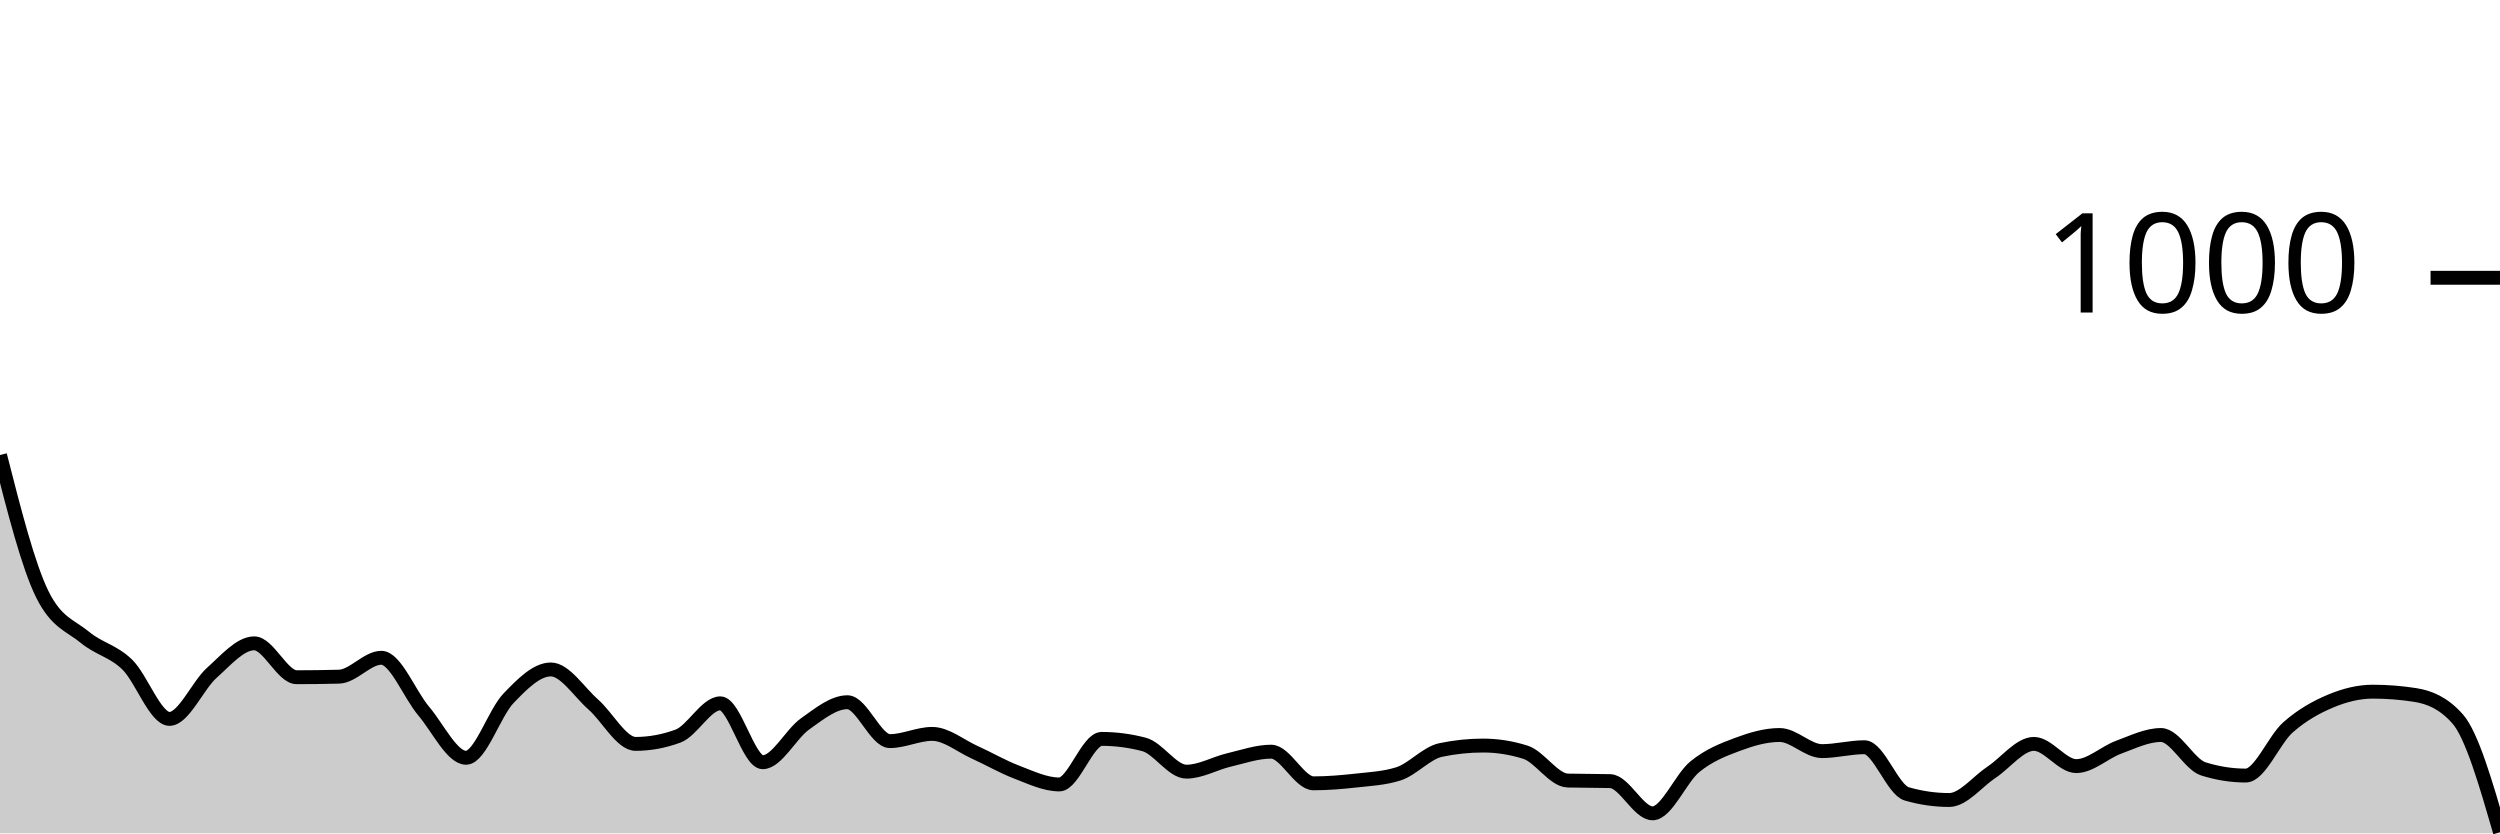
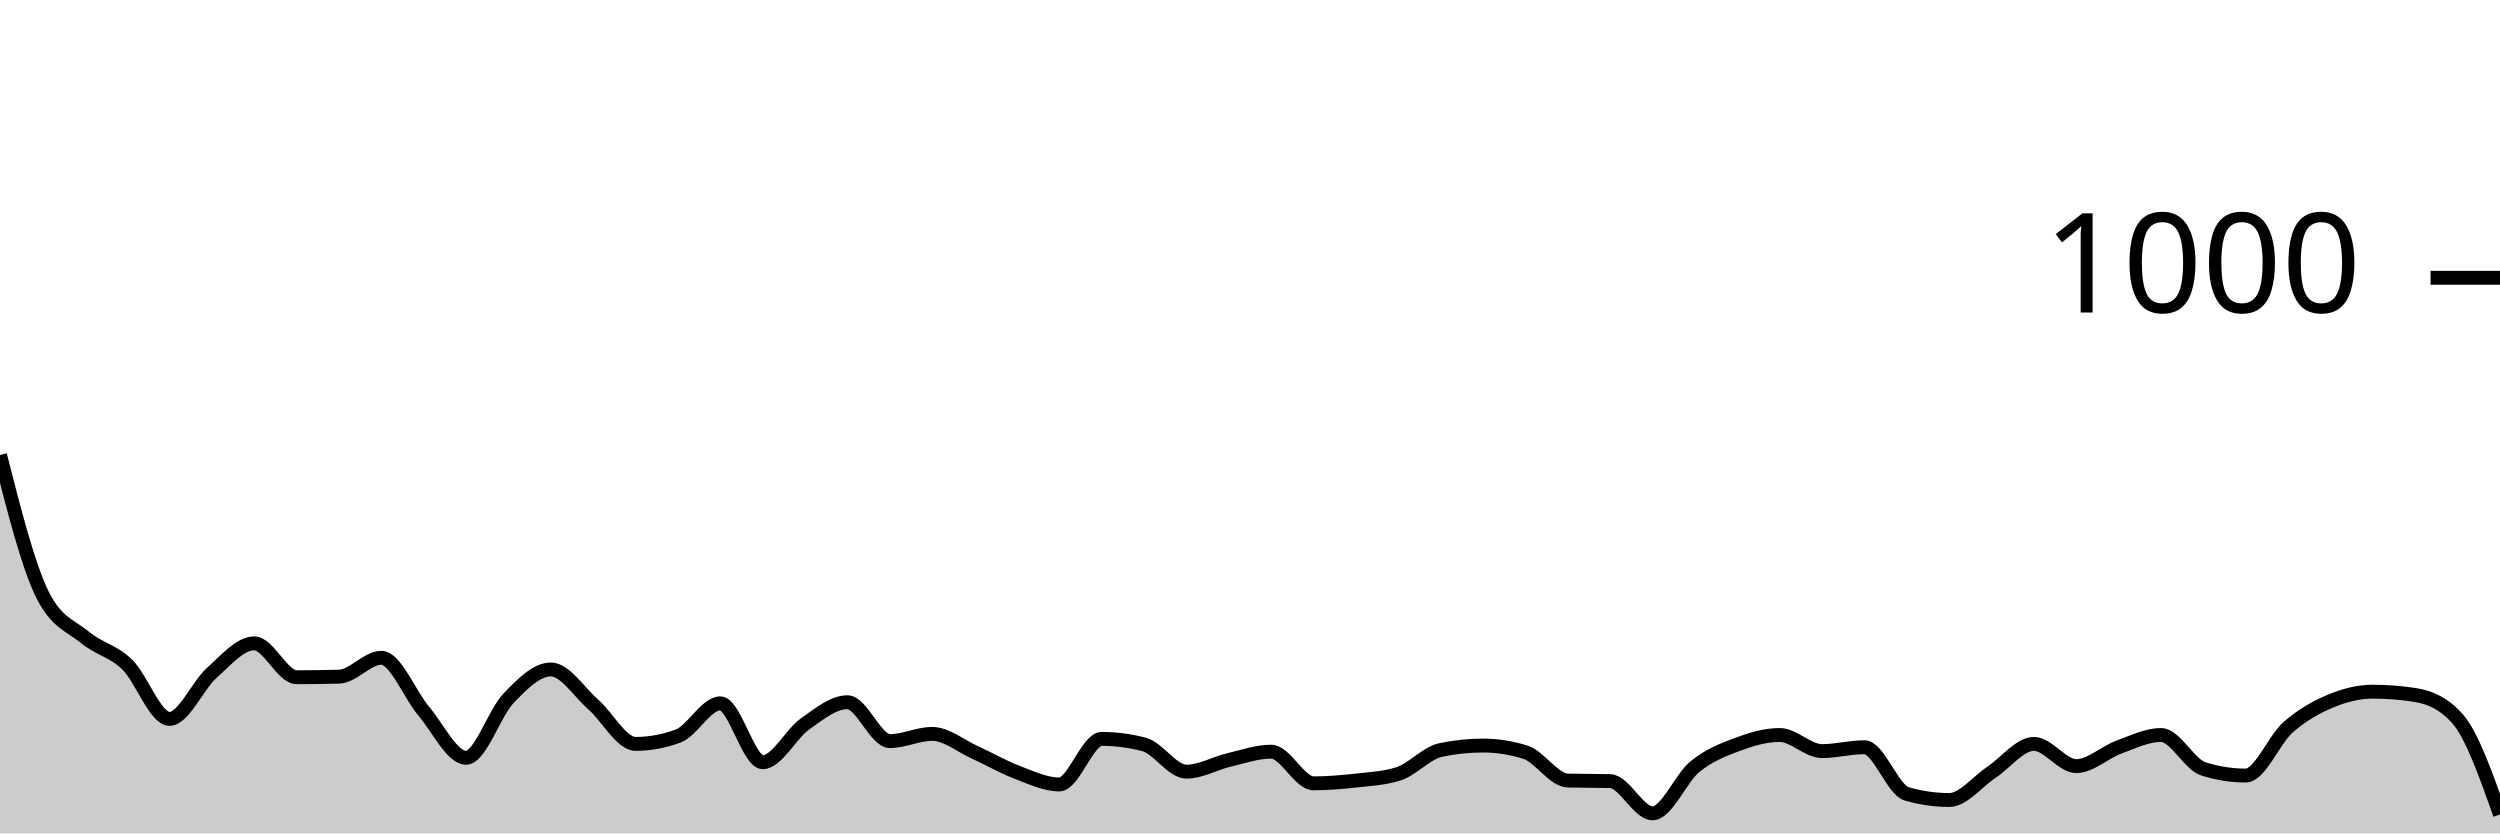
<svg xmlns="http://www.w3.org/2000/svg" viewBox="0 0 180 60">
  <g transform="translate(0,20)">
-     <path class="area" fill="rgba(0, 0, 0, 0.2)" d="M0,12.76C1.017,16.753,2.034,20.747,3.051,22.8C4.068,24.853,5.085,25.04,6.102,25.88C7.119,26.72,8.136,26.86,9.153,27.84C10.169,28.82,11.186,31.76,12.203,31.76C13.22,31.76,14.237,29.347,15.254,28.44C16.271,27.533,17.288,26.32,18.305,26.32C19.322,26.32,20.339,28.76,21.356,28.76C22.373,28.76,23.39,28.747,24.407,28.72C25.424,28.693,26.441,27.36,27.458,27.36C28.475,27.36,29.492,30,30.508,31.2C31.525,32.4,32.542,34.56,33.559,34.56C34.576,34.56,35.593,31.34,36.61,30.28C37.627,29.22,38.644,28.2,39.661,28.2C40.678,28.2,41.695,29.827,42.712,30.72C43.729,31.613,44.746,33.56,45.763,33.56C46.78,33.56,47.797,33.373,48.814,33C49.831,32.627,50.847,30.64,51.864,30.64C52.881,30.64,53.898,34.88,54.915,34.88C55.932,34.88,56.949,32.84,57.966,32.12C58.983,31.4,60,30.56,61.017,30.56C62.034,30.56,63.051,33.36,64.068,33.36C65.085,33.36,66.102,32.84,67.119,32.84C68.136,32.84,69.153,33.7,70.169,34.16C71.186,34.62,72.203,35.213,73.22,35.6C74.237,35.987,75.254,36.48,76.271,36.48C77.288,36.48,78.305,33.2,79.322,33.2C80.339,33.2,81.356,33.333,82.373,33.6C83.39,33.867,84.407,35.56,85.424,35.56C86.441,35.56,87.458,34.96,88.475,34.72C89.492,34.48,90.508,34.12,91.525,34.12C92.542,34.12,93.559,36.4,94.576,36.4C95.593,36.4,96.61,36.313,97.627,36.2C98.644,36.087,99.661,36.04,100.678,35.72C101.695,35.4,102.712,34.213,103.729,34C104.746,33.787,105.763,33.68,106.78,33.68C107.797,33.68,108.814,33.84,109.831,34.16C110.847,34.48,111.864,36.173,112.881,36.2C113.898,36.227,114.915,36.213,115.932,36.24C116.949,36.267,117.966,38.56,118.983,38.56C120,38.56,121.017,36.027,122.034,35.2C123.051,34.373,124.068,33.98,125.085,33.6C126.102,33.22,127.119,32.92,128.136,32.92C129.153,32.92,130.169,34.08,131.186,34.08C132.203,34.08,133.22,33.8,134.237,33.8C135.254,33.8,136.271,36.867,137.288,37.16C138.305,37.453,139.322,37.6,140.339,37.6C141.356,37.6,142.373,36.273,143.39,35.6C144.407,34.927,145.424,33.56,146.441,33.56C147.458,33.56,148.475,35.16,149.492,35.16C150.508,35.16,151.525,34.173,152.542,33.8C153.559,33.427,154.576,32.92,155.593,32.92C156.61,32.92,157.627,35.04,158.644,35.36C159.661,35.68,160.678,35.84,161.695,35.84C162.712,35.84,163.729,33.253,164.746,32.36C165.763,31.467,166.78,30.907,167.797,30.48C168.814,30.053,169.831,29.8,170.847,29.8C171.864,29.8,172.881,29.88,173.898,30.04C174.915,30.2,175.932,30.613,176.949,31.76C177.966,32.907,178.983,36.413,180,39.92L180,40C178.983,40,177.966,40,176.949,40C175.932,40,174.915,40,173.898,40C172.881,40,171.864,40,170.847,40C169.831,40,168.814,40,167.797,40C166.78,40,165.763,40,164.746,40C163.729,40,162.712,40,161.695,40C160.678,40,159.661,40,158.644,40C157.627,40,156.61,40,155.593,40C154.576,40,153.559,40,152.542,40C151.525,40,150.508,40,149.492,40C148.475,40,147.458,40,146.441,40C145.424,40,144.407,40,143.39,40C142.373,40,141.356,40,140.339,40C139.322,40,138.305,40,137.288,40C136.271,40,135.254,40,134.237,40C133.22,40,132.203,40,131.186,40C130.169,40,129.153,40,128.136,40C127.119,40,126.102,40,125.085,40C124.068,40,123.051,40,122.034,40C121.017,40,120,40,118.983,40C117.966,40,116.949,40,115.932,40C114.915,40,113.898,40,112.881,40C111.864,40,110.847,40,109.831,40C108.814,40,107.797,40,106.78,40C105.763,40,104.746,40,103.729,40C102.712,40,101.695,40,100.678,40C99.661,40,98.644,40,97.627,40C96.61,40,95.593,40,94.576,40C93.559,40,92.542,40,91.525,40C90.508,40,89.492,40,88.475,40C87.458,40,86.441,40,85.424,40C84.407,40,83.39,40,82.373,40C81.356,40,80.339,40,79.322,40C78.305,40,77.288,40,76.271,40C75.254,40,74.237,40,73.22,40C72.203,40,71.186,40,70.169,40C69.153,40,68.136,40,67.119,40C66.102,40,65.085,40,64.068,40C63.051,40,62.034,40,61.017,40C60,40,58.983,40,57.966,40C56.949,40,55.932,40,54.915,40C53.898,40,52.881,40,51.864,40C50.847,40,49.831,40,48.814,40C47.797,40,46.78,40,45.763,40C44.746,40,43.729,40,42.712,40C41.695,40,40.678,40,39.661,40C38.644,40,37.627,40,36.61,40C35.593,40,34.576,40,33.559,40C32.542,40,31.525,40,30.508,40C29.492,40,28.475,40,27.458,40C26.441,40,25.424,40,24.407,40C23.39,40,22.373,40,21.356,40C20.339,40,19.322,40,18.305,40C17.288,40,16.271,40,15.254,40C14.237,40,13.22,40,12.203,40C11.186,40,10.169,40,9.153,40C8.136,40,7.119,40,6.102,40C5.085,40,4.068,40,3.051,40C2.034,40,1.017,40,0,40Z" />
-     <path class="line" stroke="black" fill="none" d="M0,12.76C1.017,16.753,2.034,20.747,3.051,22.8C4.068,24.853,5.085,25.04,6.102,25.88C7.119,26.72,8.136,26.86,9.153,27.84C10.169,28.82,11.186,31.76,12.203,31.76C13.22,31.76,14.237,29.347,15.254,28.44C16.271,27.533,17.288,26.32,18.305,26.32C19.322,26.32,20.339,28.76,21.356,28.76C22.373,28.76,23.39,28.747,24.407,28.72C25.424,28.693,26.441,27.36,27.458,27.36C28.475,27.36,29.492,30,30.508,31.2C31.525,32.4,32.542,34.56,33.559,34.56C34.576,34.56,35.593,31.34,36.61,30.28C37.627,29.22,38.644,28.2,39.661,28.2C40.678,28.2,41.695,29.827,42.712,30.72C43.729,31.613,44.746,33.56,45.763,33.56C46.78,33.56,47.797,33.373,48.814,33C49.831,32.627,50.847,30.64,51.864,30.64C52.881,30.64,53.898,34.88,54.915,34.88C55.932,34.88,56.949,32.84,57.966,32.12C58.983,31.4,60,30.56,61.017,30.56C62.034,30.56,63.051,33.36,64.068,33.36C65.085,33.36,66.102,32.84,67.119,32.84C68.136,32.84,69.153,33.7,70.169,34.16C71.186,34.62,72.203,35.213,73.22,35.6C74.237,35.987,75.254,36.48,76.271,36.48C77.288,36.48,78.305,33.2,79.322,33.2C80.339,33.2,81.356,33.333,82.373,33.6C83.39,33.867,84.407,35.56,85.424,35.56C86.441,35.56,87.458,34.96,88.475,34.72C89.492,34.48,90.508,34.12,91.525,34.12C92.542,34.12,93.559,36.4,94.576,36.4C95.593,36.4,96.61,36.313,97.627,36.2C98.644,36.087,99.661,36.04,100.678,35.72C101.695,35.4,102.712,34.213,103.729,34C104.746,33.787,105.763,33.68,106.78,33.68C107.797,33.68,108.814,33.84,109.831,34.16C110.847,34.48,111.864,36.173,112.881,36.2C113.898,36.227,114.915,36.213,115.932,36.24C116.949,36.267,117.966,38.56,118.983,38.56C120,38.56,121.017,36.027,122.034,35.2C123.051,34.373,124.068,33.98,125.085,33.6C126.102,33.22,127.119,32.92,128.136,32.92C129.153,32.92,130.169,34.08,131.186,34.08C132.203,34.08,133.22,33.8,134.237,33.8C135.254,33.8,136.271,36.867,137.288,37.16C138.305,37.453,139.322,37.6,140.339,37.6C141.356,37.6,142.373,36.273,143.39,35.6C144.407,34.927,145.424,33.56,146.441,33.56C147.458,33.56,148.475,35.16,149.492,35.16C150.508,35.16,151.525,34.173,152.542,33.8C153.559,33.427,154.576,32.92,155.593,32.92C156.61,32.92,157.627,35.04,158.644,35.36C159.661,35.68,160.678,35.84,161.695,35.84C162.712,35.84,163.729,33.253,164.746,32.36C165.763,31.467,166.78,30.907,167.797,30.48C168.814,30.053,169.831,29.8,170.847,29.8C171.864,29.8,172.881,29.88,173.898,30.04C174.915,30.2,175.932,30.613,176.949,31.76C177.966,32.907,178.983,36.413,180,39.92" />
+     <path class="area" fill="rgba(0, 0, 0, 0.2)" d="M0,12.76C1.017,16.753,2.034,20.747,3.051,22.8C4.068,24.853,5.085,25.04,6.102,25.88C7.119,26.72,8.136,26.86,9.153,27.84C10.169,28.82,11.186,31.76,12.203,31.76C13.22,31.76,14.237,29.347,15.254,28.44C16.271,27.533,17.288,26.32,18.305,26.32C19.322,26.32,20.339,28.76,21.356,28.76C22.373,28.76,23.39,28.747,24.407,28.72C25.424,28.693,26.441,27.36,27.458,27.36C28.475,27.36,29.492,30,30.508,31.2C31.525,32.4,32.542,34.56,33.559,34.56C34.576,34.56,35.593,31.34,36.61,30.28C37.627,29.22,38.644,28.2,39.661,28.2C40.678,28.2,41.695,29.827,42.712,30.72C43.729,31.613,44.746,33.56,45.763,33.56C46.78,33.56,47.797,33.373,48.814,33C49.831,32.627,50.847,30.64,51.864,30.64C52.881,30.64,53.898,34.88,54.915,34.88C55.932,34.88,56.949,32.84,57.966,32.12C58.983,31.4,60,30.56,61.017,30.56C62.034,30.56,63.051,33.36,64.068,33.36C65.085,33.36,66.102,32.84,67.119,32.84C68.136,32.84,69.153,33.7,70.169,34.16C71.186,34.62,72.203,35.213,73.22,35.6C74.237,35.987,75.254,36.48,76.271,36.48C77.288,36.48,78.305,33.2,79.322,33.2C80.339,33.2,81.356,33.333,82.373,33.6C83.39,33.867,84.407,35.56,85.424,35.56C86.441,35.56,87.458,34.96,88.475,34.72C89.492,34.48,90.508,34.12,91.525,34.12C92.542,34.12,93.559,36.4,94.576,36.4C95.593,36.4,96.61,36.313,97.627,36.2C98.644,36.087,99.661,36.04,100.678,35.72C101.695,35.4,102.712,34.213,103.729,34C104.746,33.787,105.763,33.68,106.78,33.68C107.797,33.68,108.814,33.84,109.831,34.16C110.847,34.48,111.864,36.173,112.881,36.2C113.898,36.227,114.915,36.213,115.932,36.24C116.949,36.267,117.966,38.56,118.983,38.56C120,38.56,121.017,36.027,122.034,35.2C123.051,34.373,124.068,33.98,125.085,33.6C126.102,33.22,127.119,32.92,128.136,32.92C129.153,32.92,130.169,34.08,131.186,34.08C132.203,34.08,133.22,33.8,134.237,33.8C135.254,33.8,136.271,36.867,137.288,37.16C138.305,37.453,139.322,37.6,140.339,37.6C141.356,37.6,142.373,36.273,143.39,35.6C144.407,34.927,145.424,33.56,146.441,33.56C147.458,33.56,148.475,35.16,149.492,35.16C150.508,35.16,151.525,34.173,152.542,33.8C153.559,33.427,154.576,32.92,155.593,32.92C156.61,32.92,157.627,35.04,158.644,35.36C159.661,35.68,160.678,35.84,161.695,35.84C162.712,35.84,163.729,33.253,164.746,32.36C165.763,31.467,166.78,30.907,167.797,30.48C168.814,30.053,169.831,29.8,170.847,29.8C171.864,29.8,172.881,29.88,173.898,30.04C174.915,30.2,175.932,30.613,176.949,31.76C177.966,32.907,178.983,35.773,180,38.64L180,40C178.983,40,177.966,40,176.949,40C175.932,40,174.915,40,173.898,40C172.881,40,171.864,40,170.847,40C169.831,40,168.814,40,167.797,40C166.78,40,165.763,40,164.746,40C163.729,40,162.712,40,161.695,40C160.678,40,159.661,40,158.644,40C157.627,40,156.61,40,155.593,40C154.576,40,153.559,40,152.542,40C151.525,40,150.508,40,149.492,40C148.475,40,147.458,40,146.441,40C145.424,40,144.407,40,143.39,40C142.373,40,141.356,40,140.339,40C139.322,40,138.305,40,137.288,40C136.271,40,135.254,40,134.237,40C133.22,40,132.203,40,131.186,40C130.169,40,129.153,40,128.136,40C127.119,40,126.102,40,125.085,40C124.068,40,123.051,40,122.034,40C121.017,40,120,40,118.983,40C117.966,40,116.949,40,115.932,40C114.915,40,113.898,40,112.881,40C111.864,40,110.847,40,109.831,40C108.814,40,107.797,40,106.78,40C105.763,40,104.746,40,103.729,40C102.712,40,101.695,40,100.678,40C99.661,40,98.644,40,97.627,40C96.61,40,95.593,40,94.576,40C93.559,40,92.542,40,91.525,40C90.508,40,89.492,40,88.475,40C87.458,40,86.441,40,85.424,40C84.407,40,83.39,40,82.373,40C81.356,40,80.339,40,79.322,40C78.305,40,77.288,40,76.271,40C75.254,40,74.237,40,73.22,40C72.203,40,71.186,40,70.169,40C69.153,40,68.136,40,67.119,40C66.102,40,65.085,40,64.068,40C63.051,40,62.034,40,61.017,40C60,40,58.983,40,57.966,40C56.949,40,55.932,40,54.915,40C53.898,40,52.881,40,51.864,40C50.847,40,49.831,40,48.814,40C47.797,40,46.78,40,45.763,40C44.746,40,43.729,40,42.712,40C41.695,40,40.678,40,39.661,40C38.644,40,37.627,40,36.61,40C35.593,40,34.576,40,33.559,40C32.542,40,31.525,40,30.508,40C29.492,40,28.475,40,27.458,40C26.441,40,25.424,40,24.407,40C23.39,40,22.373,40,21.356,40C20.339,40,19.322,40,18.305,40C17.288,40,16.271,40,15.254,40C14.237,40,13.22,40,12.203,40C11.186,40,10.169,40,9.153,40C8.136,40,7.119,40,6.102,40C5.085,40,4.068,40,3.051,40C2.034,40,1.017,40,0,40Z" />
+     <path class="line" stroke="black" fill="none" d="M0,12.76C1.017,16.753,2.034,20.747,3.051,22.8C4.068,24.853,5.085,25.04,6.102,25.88C7.119,26.72,8.136,26.86,9.153,27.84C10.169,28.82,11.186,31.76,12.203,31.76C13.22,31.76,14.237,29.347,15.254,28.44C16.271,27.533,17.288,26.32,18.305,26.32C19.322,26.32,20.339,28.76,21.356,28.76C22.373,28.76,23.39,28.747,24.407,28.72C25.424,28.693,26.441,27.36,27.458,27.36C28.475,27.36,29.492,30,30.508,31.2C31.525,32.4,32.542,34.56,33.559,34.56C34.576,34.56,35.593,31.34,36.61,30.28C37.627,29.22,38.644,28.2,39.661,28.2C40.678,28.2,41.695,29.827,42.712,30.72C43.729,31.613,44.746,33.56,45.763,33.56C46.78,33.56,47.797,33.373,48.814,33C49.831,32.627,50.847,30.64,51.864,30.64C52.881,30.64,53.898,34.88,54.915,34.88C55.932,34.88,56.949,32.84,57.966,32.12C58.983,31.4,60,30.56,61.017,30.56C62.034,30.56,63.051,33.36,64.068,33.36C65.085,33.36,66.102,32.84,67.119,32.84C68.136,32.84,69.153,33.7,70.169,34.16C71.186,34.62,72.203,35.213,73.22,35.6C74.237,35.987,75.254,36.48,76.271,36.48C77.288,36.48,78.305,33.2,79.322,33.2C80.339,33.2,81.356,33.333,82.373,33.6C83.39,33.867,84.407,35.56,85.424,35.56C86.441,35.56,87.458,34.96,88.475,34.72C89.492,34.48,90.508,34.12,91.525,34.12C92.542,34.12,93.559,36.4,94.576,36.4C95.593,36.4,96.61,36.313,97.627,36.2C98.644,36.087,99.661,36.04,100.678,35.72C101.695,35.4,102.712,34.213,103.729,34C104.746,33.787,105.763,33.68,106.78,33.68C107.797,33.68,108.814,33.84,109.831,34.16C110.847,34.48,111.864,36.173,112.881,36.2C113.898,36.227,114.915,36.213,115.932,36.24C116.949,36.267,117.966,38.56,118.983,38.56C120,38.56,121.017,36.027,122.034,35.2C123.051,34.373,124.068,33.98,125.085,33.6C126.102,33.22,127.119,32.92,128.136,32.92C129.153,32.92,130.169,34.08,131.186,34.08C132.203,34.08,133.22,33.8,134.237,33.8C135.254,33.8,136.271,36.867,137.288,37.16C138.305,37.453,139.322,37.6,140.339,37.6C141.356,37.6,142.373,36.273,143.39,35.6C144.407,34.927,145.424,33.56,146.441,33.56C147.458,33.56,148.475,35.16,149.492,35.16C150.508,35.16,151.525,34.173,152.542,33.8C153.559,33.427,154.576,32.92,155.593,32.92C156.61,32.92,157.627,35.04,158.644,35.36C159.661,35.68,160.678,35.84,161.695,35.84C162.712,35.84,163.729,33.253,164.746,32.36C165.763,31.467,166.78,30.907,167.797,30.48C168.814,30.053,169.831,29.8,170.847,29.8C171.864,29.8,172.881,29.88,173.898,30.04C174.915,30.2,175.932,30.613,176.949,31.76C177.966,32.907,178.983,35.773,180,38.64" />
    <path class="axis-ceiling" stroke-width="1" stroke="black" fill="none" d="M175,0L180,0" />
    <text class="axis-ceiling-label" font-family="sans-serif" text-anchor="end" font-size="10px" x="170" y="2.5">1000</text>
  </g>
</svg>
